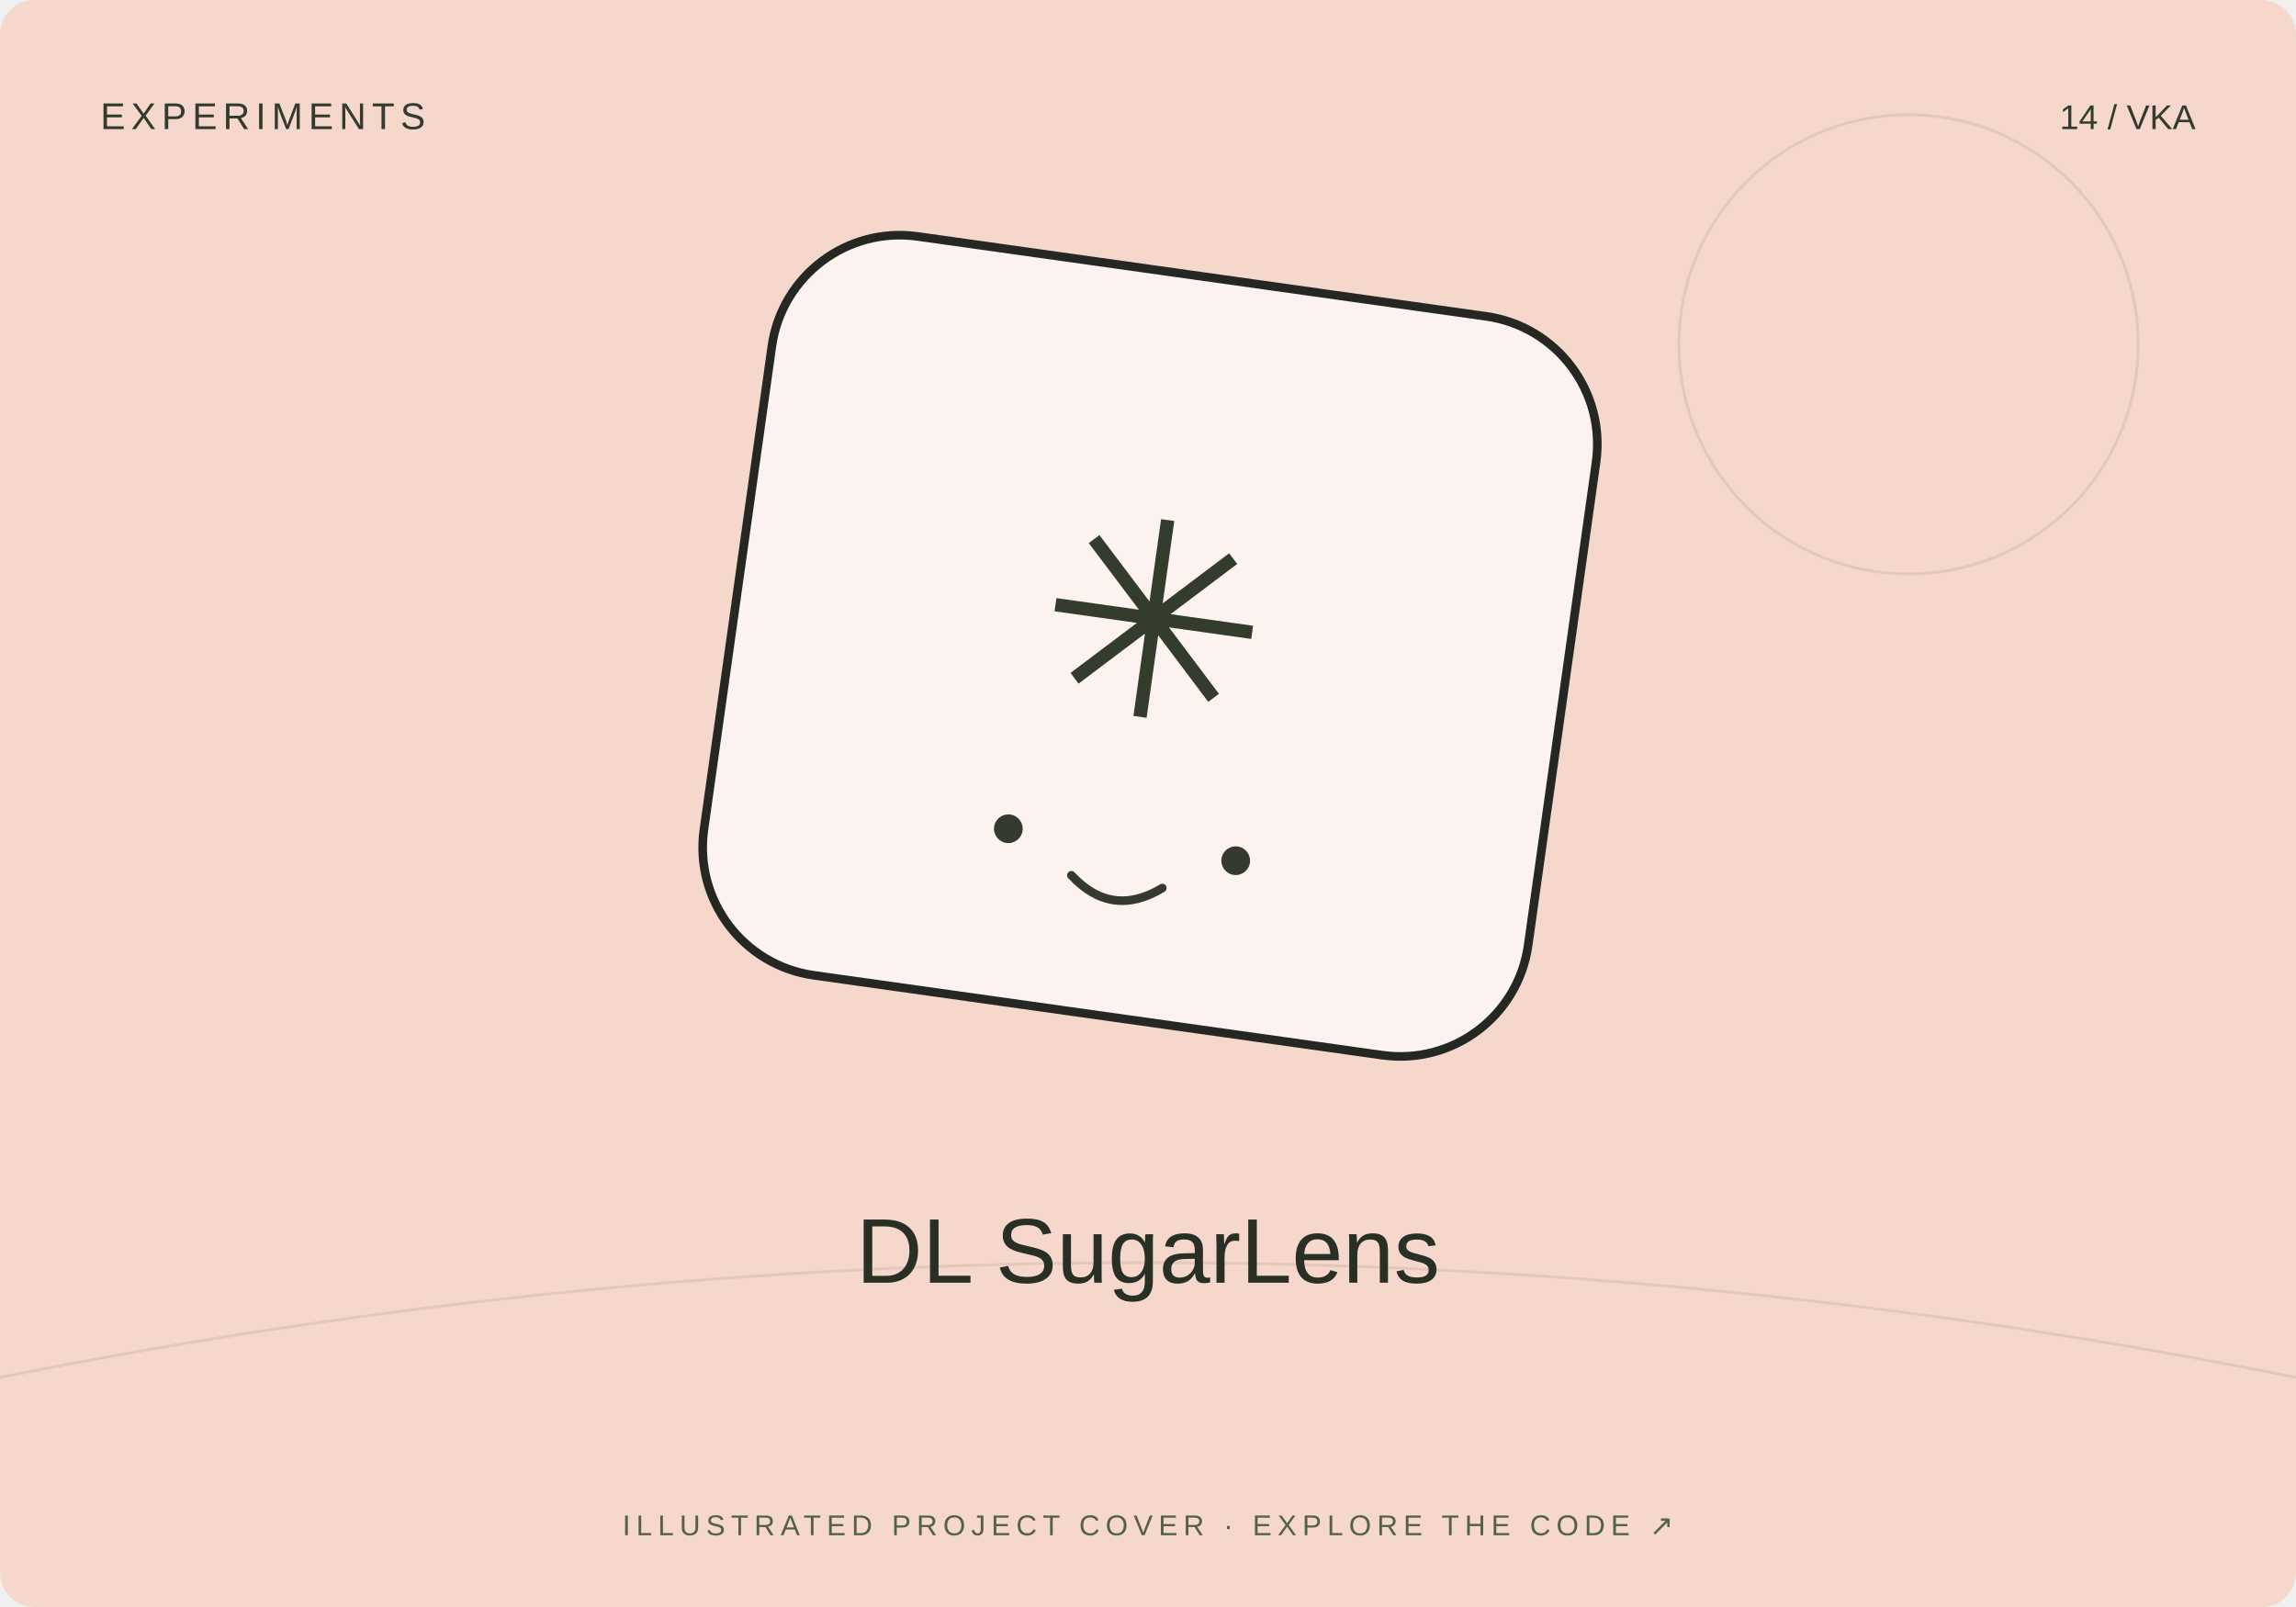
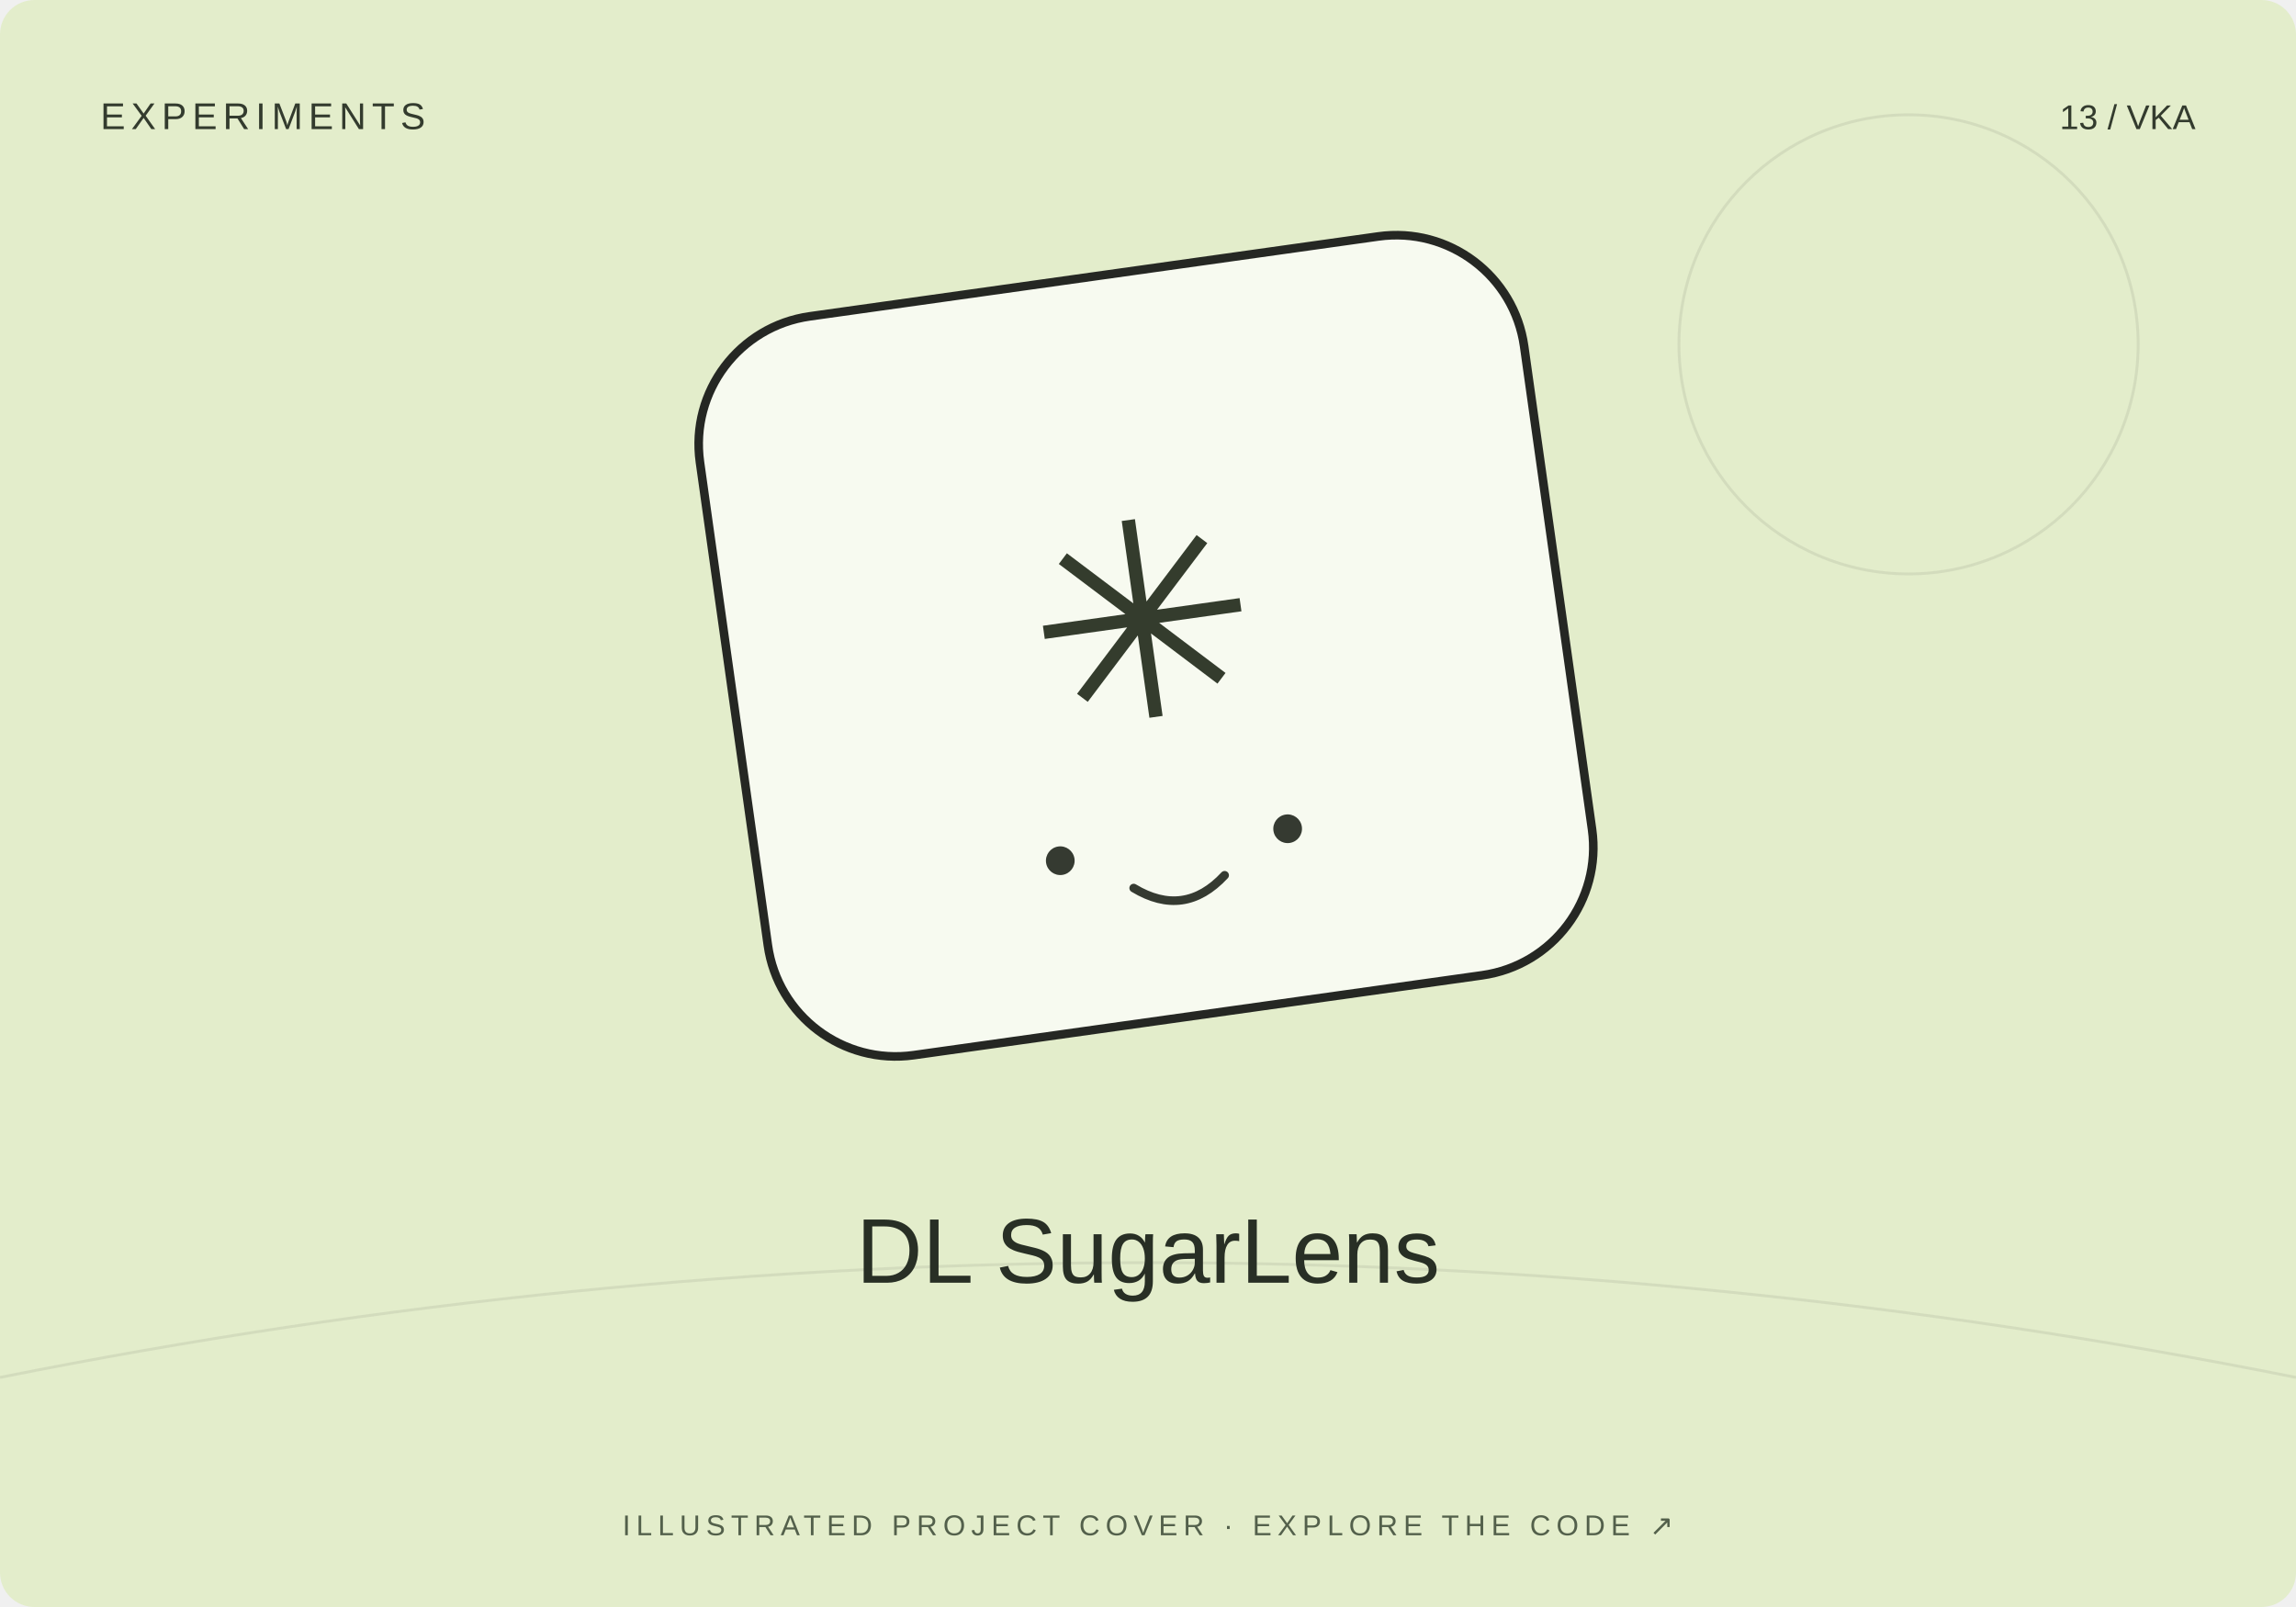
<svg xmlns="http://www.w3.org/2000/svg" width="800" height="560" viewBox="0 0 800 560">
-   <rect width="800" height="560" rx="12" fill="#f6d7cb" />
+   <rect width="800" height="560" rx="12" fill="#e3edcb" />
  <path d="M0 480Q400 400 800 480" stroke="#20231f" stroke-opacity=".08" fill="none" />
  <circle cx="665" cy="120" r="80" fill="none" stroke="#20231f" stroke-opacity=".08" />
-   <g transform="translate(400 230) rotate(8)">
+   <g transform="translate(400 230) rotate(-8)">
    <rect x="-145" y="-135" width="290" height="260" rx="45" fill="#fff" fill-opacity=".7" stroke="#252723" stroke-width="3" />
    <text y="20" text-anchor="middle" font-family="Arial,sans-serif" font-size="95" fill="#343c2d">✳</text>
    <circle cx="-40" cy="65" r="5" fill="#353a31" />
    <circle cx="40" cy="65" r="5" fill="#353a31" />
    <path d="M-16 78q16 13 32 0" fill="none" stroke="#353a31" stroke-width="3" stroke-linecap="round" />
  </g>
  <text x="35" y="45" font-size="13" font-family="Arial,sans-serif" fill="#333b2e" letter-spacing="2">EXPERIMENTS</text>
-   <text x="765" y="45" text-anchor="end" font-size="12" font-family="Arial,sans-serif" fill="#333b2e">14 / VKA</text>
+   <text x="765" y="45" text-anchor="end" font-size="12" font-family="Arial,sans-serif" fill="#333b2e">13 / VKA</text>
  <text x="400" y="447" text-anchor="middle" font-family="Arial,sans-serif" font-size="32" fill="#282f25">DL SugarLens</text>
  <text x="400" y="535" text-anchor="middle" font-family="Arial,sans-serif" font-size="10" fill="#53604b" letter-spacing="2">ILLUSTRATED PROJECT COVER · EXPLORE THE CODE ↗</text>
</svg>
